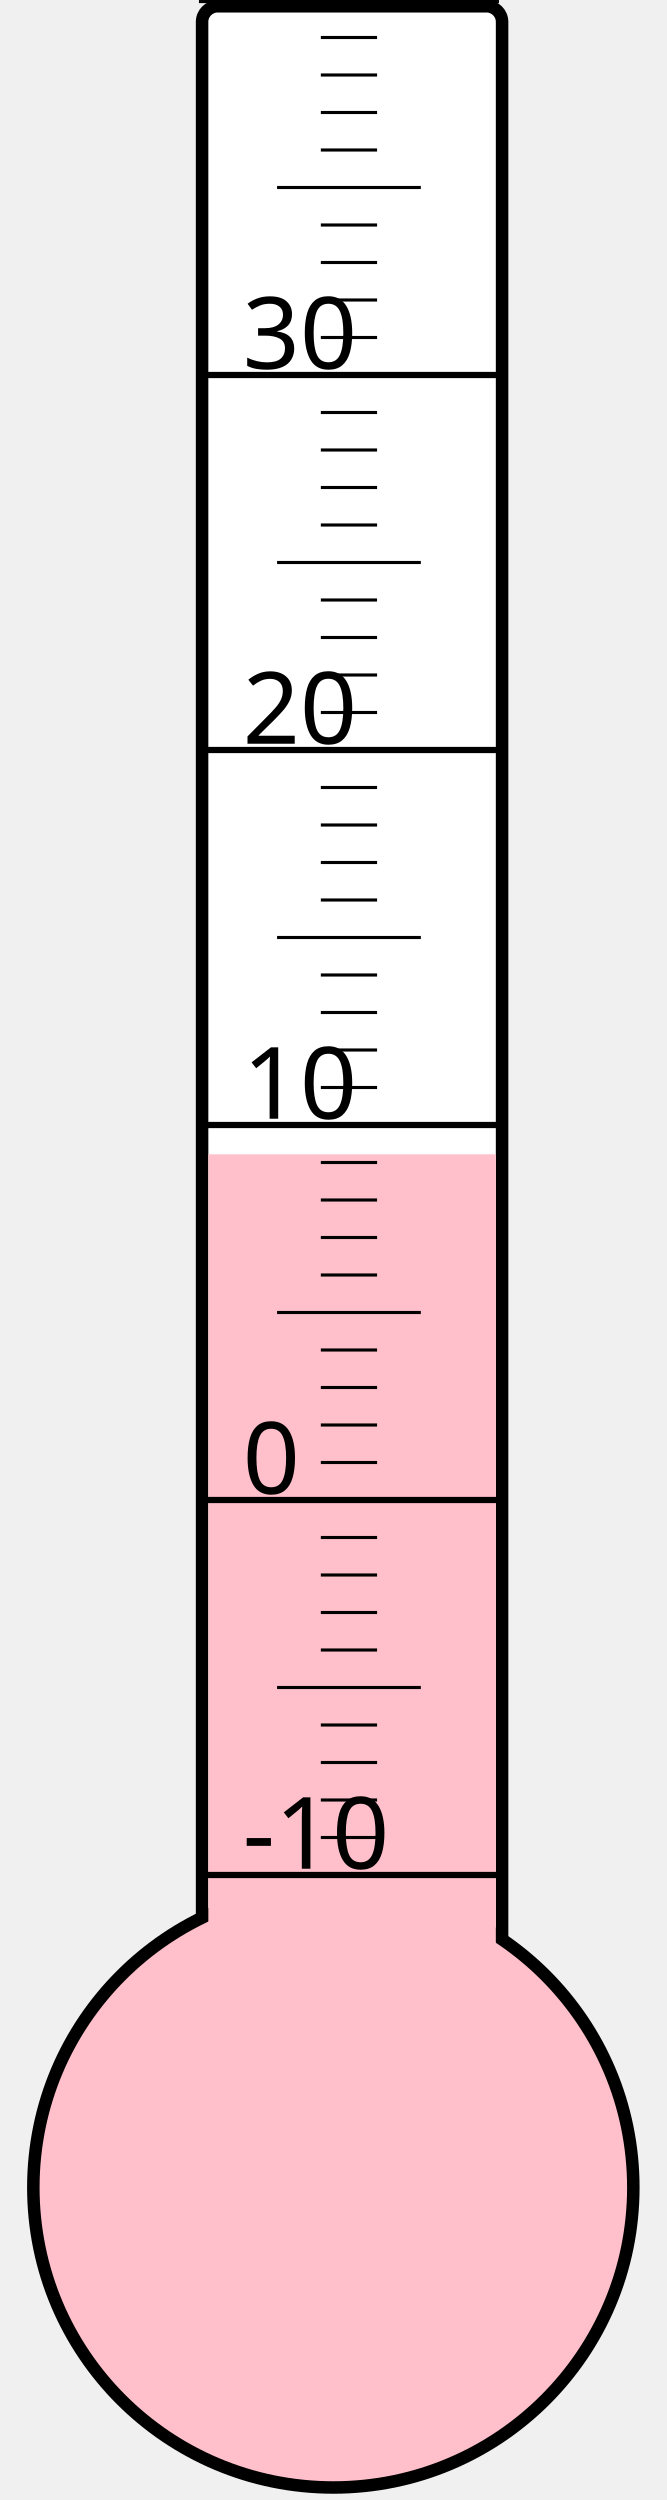
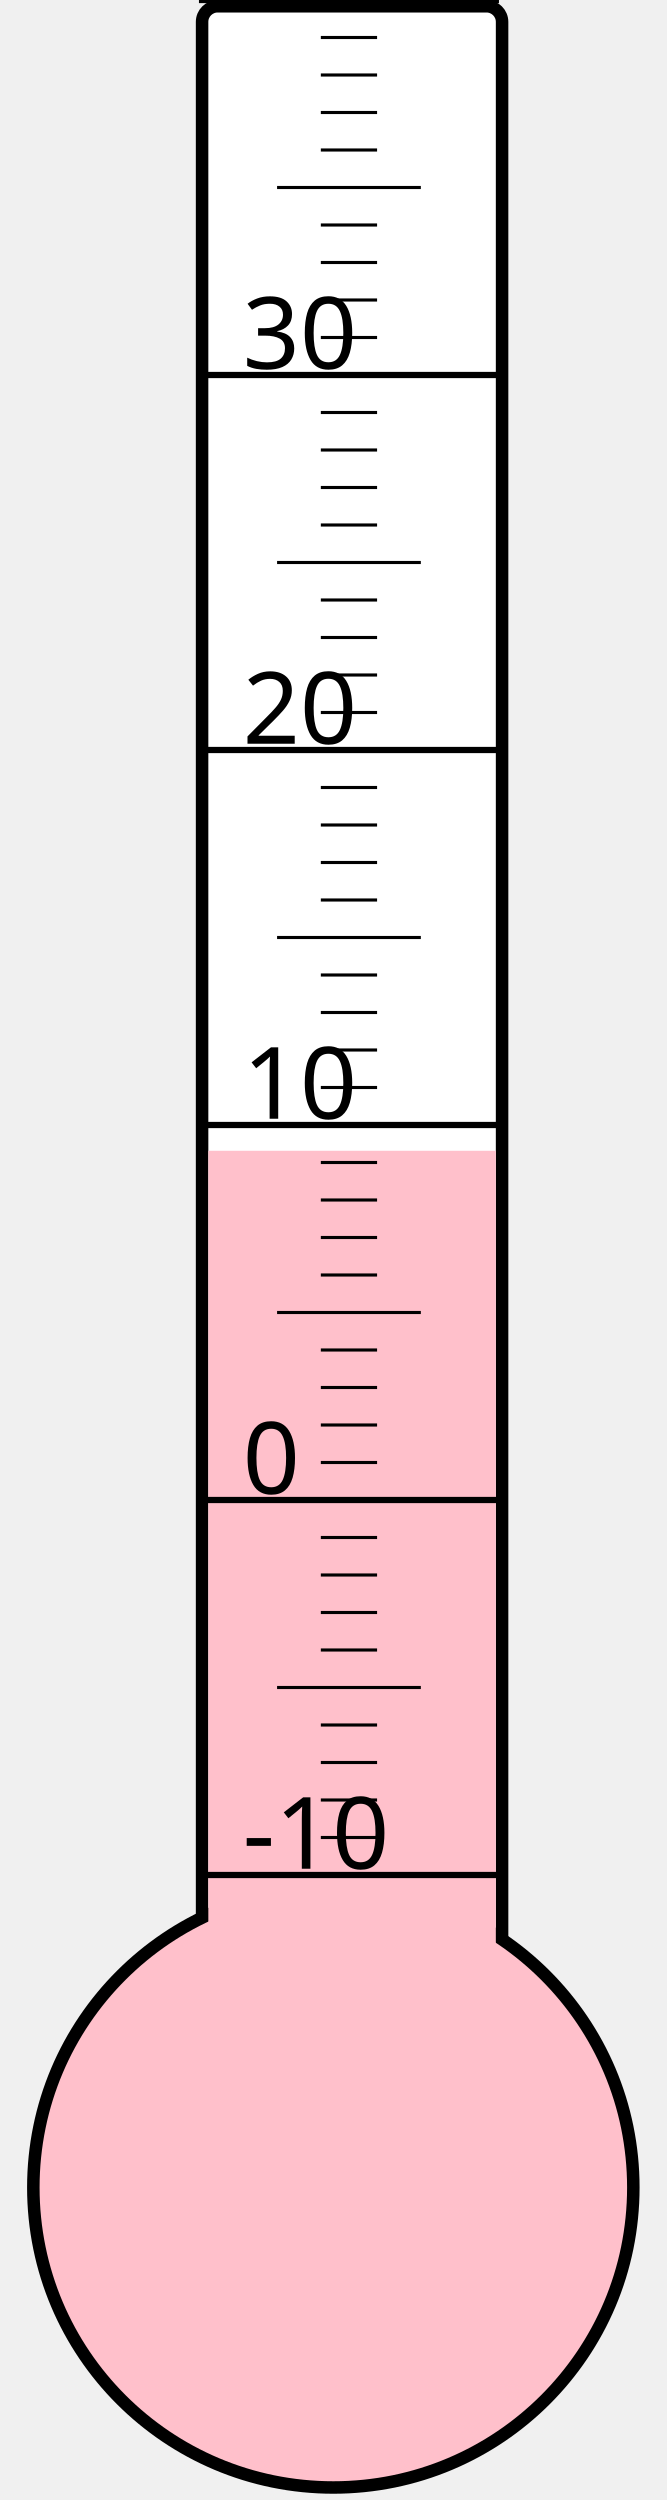
<svg xmlns="http://www.w3.org/2000/svg" width="40px" height="150px" viewBox="0 0 200 800">
  <rect width="200" height="800" x="0" y="0" style="fill: #ffffeb; fill-opacity: 0;" />
  <rect width="96" height="680" x="58" y="2" rx="5" ry="5" style="fill: white; fill-opacity: 1; stroke: black; stroke-width: 4;" />
  <circle cx="100" cy="700" r="96" style="fill: pink; stroke: black; stroke-width: 4;" />
-   <rect width="92" height="330.625" x="60" y="369.375" style="fill: pink; fill-opacity: 1; stroke-width: 0;" />
+   <rect width="92" height="331.75" x="60" y="368.25" style="fill: pink; fill-opacity: 1; stroke-width: 0;" />
  <text x="71" y="598" style="font-family: sans-serif; font-size: 24pt;">-10</text>
  <text x="71" y="478" style="font-family: sans-serif; font-size: 24pt;">0</text>
  <text x="71" y="358" style="font-family: sans-serif; font-size: 24pt;">10</text>
  <text x="71" y="238" style="font-family: sans-serif; font-size: 24pt;">20</text>
  <text x="71" y="118" style="font-family: sans-serif; font-size: 24pt;">30</text>
  <g style="stroke: black;">
    <line x1="57" y1="600" x2="153" y2="600" style="stroke-width: 2;" />
    <line x1="96" y1="588" x2="114" y2="588" style="stroke-width: 1;" />
    <line x1="96" y1="576" x2="114" y2="576" style="stroke-width: 1;" />
    <line x1="96" y1="564" x2="114" y2="564" style="stroke-width: 1;" />
    <line x1="96" y1="552" x2="114" y2="552" style="stroke-width: 1;" />
    <line x1="82" y1="540" x2="128" y2="540" style="stroke-width: 1;" />
    <line x1="96" y1="528" x2="114" y2="528" style="stroke-width: 1;" />
    <line x1="96" y1="516" x2="114" y2="516" style="stroke-width: 1;" />
    <line x1="96" y1="504" x2="114" y2="504" style="stroke-width: 1;" />
    <line x1="96" y1="492" x2="114" y2="492" style="stroke-width: 1;" />
    <line x1="57" y1="480" x2="153" y2="480" style="stroke-width: 2;" />
    <line x1="96" y1="468" x2="114" y2="468" style="stroke-width: 1;" />
    <line x1="96" y1="456" x2="114" y2="456" style="stroke-width: 1;" />
    <line x1="96" y1="444" x2="114" y2="444" style="stroke-width: 1;" />
    <line x1="96" y1="432" x2="114" y2="432" style="stroke-width: 1;" />
    <line x1="82" y1="420" x2="128" y2="420" style="stroke-width: 1;" />
    <line x1="96" y1="408" x2="114" y2="408" style="stroke-width: 1;" />
    <line x1="96" y1="396" x2="114" y2="396" style="stroke-width: 1;" />
    <line x1="96" y1="384" x2="114" y2="384" style="stroke-width: 1;" />
    <line x1="96" y1="372" x2="114" y2="372" style="stroke-width: 1;" />
    <line x1="57" y1="360" x2="153" y2="360" style="stroke-width: 2;" />
    <line x1="96" y1="348" x2="114" y2="348" style="stroke-width: 1;" />
    <line x1="96" y1="336" x2="114" y2="336" style="stroke-width: 1;" />
    <line x1="96" y1="324" x2="114" y2="324" style="stroke-width: 1;" />
    <line x1="96" y1="312" x2="114" y2="312" style="stroke-width: 1;" />
    <line x1="82" y1="300" x2="128" y2="300" style="stroke-width: 1;" />
    <line x1="96" y1="288" x2="114" y2="288" style="stroke-width: 1;" />
    <line x1="96" y1="276" x2="114" y2="276" style="stroke-width: 1;" />
    <line x1="96" y1="264" x2="114" y2="264" style="stroke-width: 1;" />
    <line x1="96" y1="252" x2="114" y2="252" style="stroke-width: 1;" />
    <line x1="57" y1="240" x2="153" y2="240" style="stroke-width: 2;" />
    <line x1="96" y1="228" x2="114" y2="228" style="stroke-width: 1;" />
    <line x1="96" y1="216" x2="114" y2="216" style="stroke-width: 1;" />
    <line x1="96" y1="204" x2="114" y2="204" style="stroke-width: 1;" />
    <line x1="96" y1="192" x2="114" y2="192" style="stroke-width: 1;" />
    <line x1="82" y1="180" x2="128" y2="180" style="stroke-width: 1;" />
    <line x1="96" y1="168" x2="114" y2="168" style="stroke-width: 1;" />
    <line x1="96" y1="156" x2="114" y2="156" style="stroke-width: 1;" />
    <line x1="96" y1="144" x2="114" y2="144" style="stroke-width: 1;" />
    <line x1="96" y1="132" x2="114" y2="132" style="stroke-width: 1;" />
    <line x1="57" y1="120" x2="153" y2="120" style="stroke-width: 2;" />
    <line x1="96" y1="108" x2="114" y2="108" style="stroke-width: 1;" />
    <line x1="96" y1="96" x2="114" y2="96" style="stroke-width: 1;" />
    <line x1="96" y1="84" x2="114" y2="84" style="stroke-width: 1;" />
    <line x1="96" y1="72" x2="114" y2="72" style="stroke-width: 1;" />
    <line x1="82" y1="60" x2="128" y2="60" style="stroke-width: 1;" />
    <line x1="96" y1="48" x2="114" y2="48" style="stroke-width: 1;" />
    <line x1="96" y1="36" x2="114" y2="36" style="stroke-width: 1;" />
    <line x1="96" y1="24" x2="114" y2="24" style="stroke-width: 1;" />
    <line x1="96" y1="12" x2="114" y2="12" style="stroke-width: 1;" />
    <line x1="57" y1="0" x2="153" y2="0" style="stroke-width: 2;" />
  </g>
</svg>
